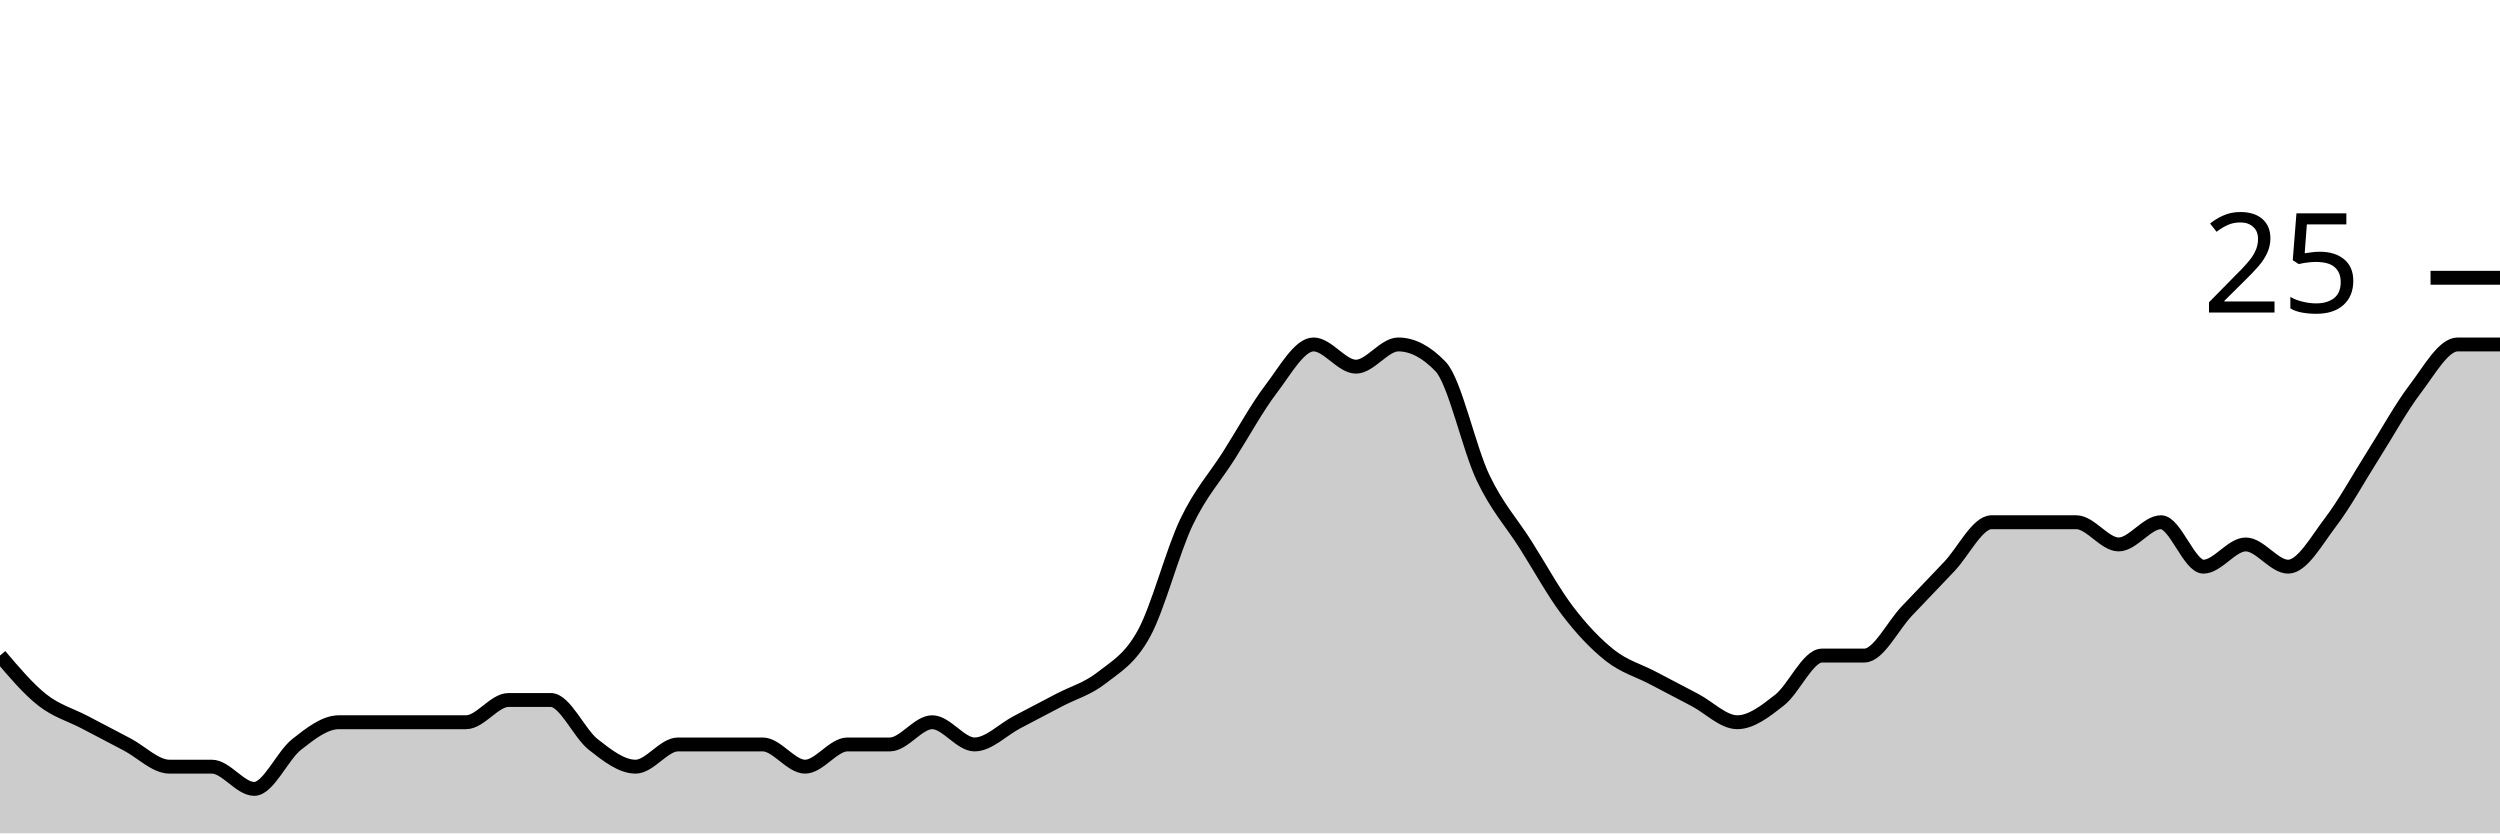
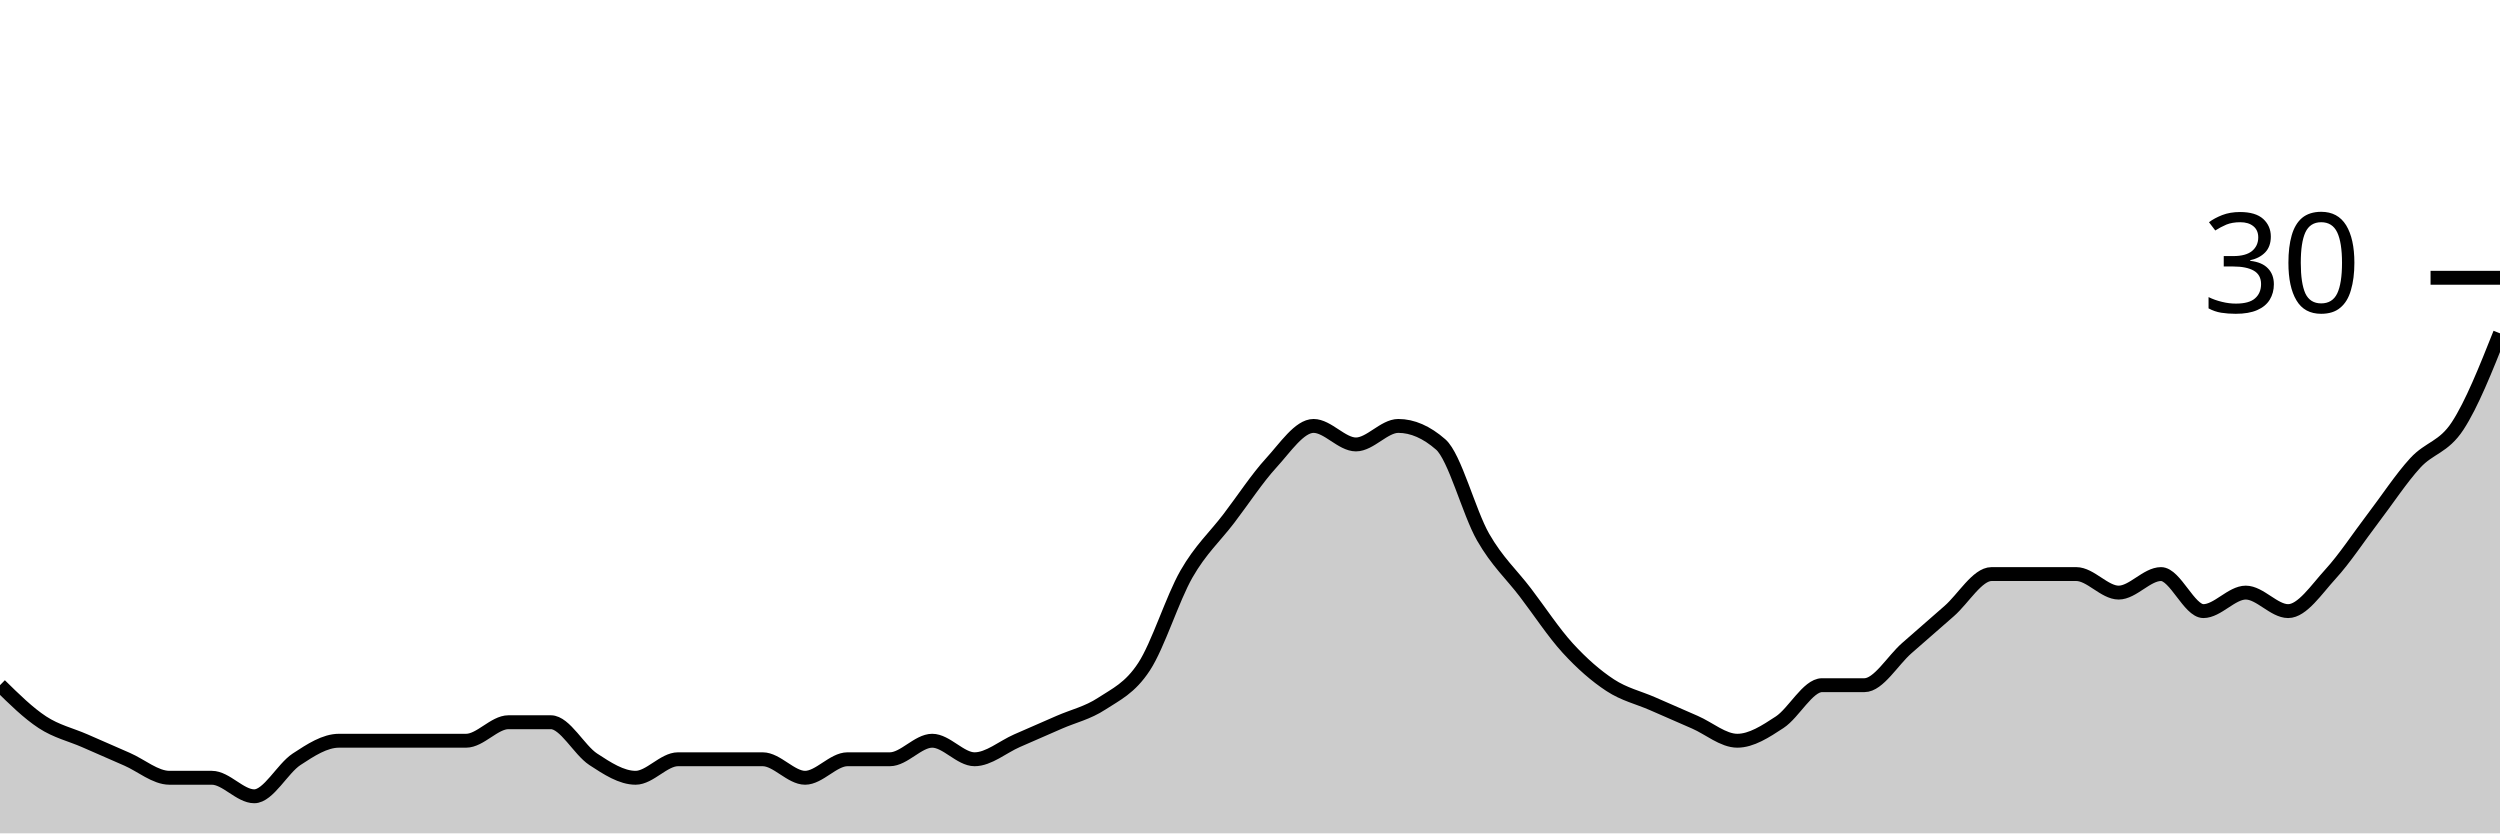
<svg xmlns="http://www.w3.org/2000/svg" viewBox="0 0 180 60">
  <g transform="translate(0,20)">
-     <path class="area" fill="rgba(0, 0, 0, 0.2)" d="M0,27.2C1.017,28.4,2.034,29.6,3.051,30.4C4.068,31.2,5.085,31.467,6.102,32C7.119,32.533,8.136,33.067,9.153,33.6C10.169,34.133,11.186,35.2,12.203,35.2C13.22,35.2,14.237,35.2,15.254,35.2C16.271,35.2,17.288,36.8,18.305,36.8C19.322,36.8,20.339,34.4,21.356,33.6C22.373,32.8,23.39,32,24.407,32C25.424,32,26.441,32,27.458,32C28.475,32,29.492,32,30.508,32C31.525,32,32.542,32,33.559,32C34.576,32,35.593,30.4,36.61,30.4C37.627,30.4,38.644,30.4,39.661,30.4C40.678,30.4,41.695,32.8,42.712,33.6C43.729,34.4,44.746,35.2,45.763,35.2C46.78,35.2,47.797,33.6,48.814,33.6C49.831,33.6,50.847,33.6,51.864,33.6C52.881,33.6,53.898,33.6,54.915,33.6C55.932,33.6,56.949,35.2,57.966,35.2C58.983,35.2,60,33.6,61.017,33.6C62.034,33.6,63.051,33.6,64.068,33.6C65.085,33.6,66.102,32,67.119,32C68.136,32,69.153,33.6,70.169,33.6C71.186,33.6,72.203,32.533,73.22,32C74.237,31.467,75.254,30.933,76.271,30.4C77.288,29.867,78.305,29.6,79.322,28.8C80.339,28,81.356,27.467,82.373,25.6C83.39,23.733,84.407,19.733,85.424,17.6C86.441,15.467,87.458,14.4,88.475,12.8C89.492,11.2,90.508,9.333,91.525,8C92.542,6.667,93.559,4.8,94.576,4.8C95.593,4.8,96.61,6.4,97.627,6.4C98.644,6.4,99.661,4.8,100.678,4.8C101.695,4.8,102.712,5.333,103.729,6.4C104.746,7.467,105.763,12.267,106.78,14.4C107.797,16.533,108.814,17.6,109.831,19.2C110.847,20.8,111.864,22.667,112.881,24C113.898,25.333,114.915,26.4,115.932,27.2C116.949,28,117.966,28.267,118.983,28.8C120,29.333,121.017,29.867,122.034,30.4C123.051,30.933,124.068,32,125.085,32C126.102,32,127.119,31.2,128.136,30.4C129.153,29.6,130.169,27.2,131.186,27.2C132.203,27.2,133.22,27.2,134.237,27.2C135.254,27.2,136.271,25.067,137.288,24C138.305,22.933,139.322,21.867,140.339,20.8C141.356,19.733,142.373,17.6,143.39,17.6C144.407,17.6,145.424,17.6,146.441,17.6C147.458,17.6,148.475,17.6,149.492,17.6C150.508,17.6,151.525,19.2,152.542,19.2C153.559,19.2,154.576,17.6,155.593,17.6C156.61,17.6,157.627,20.8,158.644,20.8C159.661,20.8,160.678,19.2,161.695,19.2C162.712,19.2,163.729,20.8,164.746,20.8C165.763,20.8,166.78,18.933,167.797,17.6C168.814,16.267,169.831,14.4,170.847,12.8C171.864,11.2,172.881,9.333,173.898,8C174.915,6.667,175.932,4.8,176.949,4.8C177.966,4.8,178.983,4.8,180,4.8L180,40C178.983,40,177.966,40,176.949,40C175.932,40,174.915,40,173.898,40C172.881,40,171.864,40,170.847,40C169.831,40,168.814,40,167.797,40C166.78,40,165.763,40,164.746,40C163.729,40,162.712,40,161.695,40C160.678,40,159.661,40,158.644,40C157.627,40,156.61,40,155.593,40C154.576,40,153.559,40,152.542,40C151.525,40,150.508,40,149.492,40C148.475,40,147.458,40,146.441,40C145.424,40,144.407,40,143.39,40C142.373,40,141.356,40,140.339,40C139.322,40,138.305,40,137.288,40C136.271,40,135.254,40,134.237,40C133.22,40,132.203,40,131.186,40C130.169,40,129.153,40,128.136,40C127.119,40,126.102,40,125.085,40C124.068,40,123.051,40,122.034,40C121.017,40,120,40,118.983,40C117.966,40,116.949,40,115.932,40C114.915,40,113.898,40,112.881,40C111.864,40,110.847,40,109.831,40C108.814,40,107.797,40,106.78,40C105.763,40,104.746,40,103.729,40C102.712,40,101.695,40,100.678,40C99.661,40,98.644,40,97.627,40C96.61,40,95.593,40,94.576,40C93.559,40,92.542,40,91.525,40C90.508,40,89.492,40,88.475,40C87.458,40,86.441,40,85.424,40C84.407,40,83.39,40,82.373,40C81.356,40,80.339,40,79.322,40C78.305,40,77.288,40,76.271,40C75.254,40,74.237,40,73.22,40C72.203,40,71.186,40,70.169,40C69.153,40,68.136,40,67.119,40C66.102,40,65.085,40,64.068,40C63.051,40,62.034,40,61.017,40C60,40,58.983,40,57.966,40C56.949,40,55.932,40,54.915,40C53.898,40,52.881,40,51.864,40C50.847,40,49.831,40,48.814,40C47.797,40,46.78,40,45.763,40C44.746,40,43.729,40,42.712,40C41.695,40,40.678,40,39.661,40C38.644,40,37.627,40,36.61,40C35.593,40,34.576,40,33.559,40C32.542,40,31.525,40,30.508,40C29.492,40,28.475,40,27.458,40C26.441,40,25.424,40,24.407,40C23.39,40,22.373,40,21.356,40C20.339,40,19.322,40,18.305,40C17.288,40,16.271,40,15.254,40C14.237,40,13.22,40,12.203,40C11.186,40,10.169,40,9.153,40C8.136,40,7.119,40,6.102,40C5.085,40,4.068,40,3.051,40C2.034,40,1.017,40,0,40Z" />
-     <path class="line" stroke="black" fill="none" d="M0,27.2C1.017,28.4,2.034,29.6,3.051,30.4C4.068,31.2,5.085,31.467,6.102,32C7.119,32.533,8.136,33.067,9.153,33.6C10.169,34.133,11.186,35.2,12.203,35.2C13.22,35.2,14.237,35.2,15.254,35.2C16.271,35.2,17.288,36.8,18.305,36.8C19.322,36.8,20.339,34.4,21.356,33.6C22.373,32.8,23.39,32,24.407,32C25.424,32,26.441,32,27.458,32C28.475,32,29.492,32,30.508,32C31.525,32,32.542,32,33.559,32C34.576,32,35.593,30.4,36.61,30.4C37.627,30.4,38.644,30.4,39.661,30.4C40.678,30.4,41.695,32.8,42.712,33.6C43.729,34.4,44.746,35.2,45.763,35.2C46.78,35.2,47.797,33.6,48.814,33.6C49.831,33.6,50.847,33.6,51.864,33.6C52.881,33.6,53.898,33.6,54.915,33.6C55.932,33.6,56.949,35.2,57.966,35.2C58.983,35.2,60,33.6,61.017,33.6C62.034,33.6,63.051,33.6,64.068,33.6C65.085,33.6,66.102,32,67.119,32C68.136,32,69.153,33.6,70.169,33.6C71.186,33.6,72.203,32.533,73.22,32C74.237,31.467,75.254,30.933,76.271,30.4C77.288,29.867,78.305,29.6,79.322,28.8C80.339,28,81.356,27.467,82.373,25.6C83.39,23.733,84.407,19.733,85.424,17.6C86.441,15.467,87.458,14.4,88.475,12.8C89.492,11.2,90.508,9.333,91.525,8C92.542,6.667,93.559,4.8,94.576,4.8C95.593,4.8,96.61,6.4,97.627,6.4C98.644,6.4,99.661,4.8,100.678,4.8C101.695,4.8,102.712,5.333,103.729,6.4C104.746,7.467,105.763,12.267,106.78,14.4C107.797,16.533,108.814,17.6,109.831,19.2C110.847,20.8,111.864,22.667,112.881,24C113.898,25.333,114.915,26.4,115.932,27.2C116.949,28,117.966,28.267,118.983,28.8C120,29.333,121.017,29.867,122.034,30.4C123.051,30.933,124.068,32,125.085,32C126.102,32,127.119,31.2,128.136,30.4C129.153,29.6,130.169,27.2,131.186,27.2C132.203,27.2,133.22,27.2,134.237,27.2C135.254,27.2,136.271,25.067,137.288,24C138.305,22.933,139.322,21.867,140.339,20.8C141.356,19.733,142.373,17.6,143.39,17.6C144.407,17.6,145.424,17.6,146.441,17.6C147.458,17.6,148.475,17.6,149.492,17.6C150.508,17.6,151.525,19.2,152.542,19.2C153.559,19.2,154.576,17.6,155.593,17.6C156.61,17.6,157.627,20.8,158.644,20.8C159.661,20.8,160.678,19.2,161.695,19.2C162.712,19.2,163.729,20.8,164.746,20.8C165.763,20.8,166.78,18.933,167.797,17.6C168.814,16.267,169.831,14.4,170.847,12.8C171.864,11.2,172.881,9.333,173.898,8C174.915,6.667,175.932,4.8,176.949,4.8C177.966,4.8,178.983,4.8,180,4.8" />
+     <path class="area" fill="rgba(0, 0, 0, 0.2)" d="M0,29.333C1.017,30.333,2.034,31.333,3.051,32C4.068,32.667,5.085,32.889,6.102,33.333C7.119,33.778,8.136,34.222,9.153,34.667C10.169,35.111,11.186,36,12.203,36C13.22,36,14.237,36,15.254,36C16.271,36,17.288,37.333,18.305,37.333C19.322,37.333,20.339,35.333,21.356,34.667C22.373,34,23.39,33.333,24.407,33.333C25.424,33.333,26.441,33.333,27.458,33.333C28.475,33.333,29.492,33.333,30.508,33.333C31.525,33.333,32.542,33.333,33.559,33.333C34.576,33.333,35.593,32,36.61,32C37.627,32,38.644,32,39.661,32C40.678,32,41.695,34,42.712,34.667C43.729,35.333,44.746,36,45.763,36C46.78,36,47.797,34.667,48.814,34.667C49.831,34.667,50.847,34.667,51.864,34.667C52.881,34.667,53.898,34.667,54.915,34.667C55.932,34.667,56.949,36,57.966,36C58.983,36,60,34.667,61.017,34.667C62.034,34.667,63.051,34.667,64.068,34.667C65.085,34.667,66.102,33.333,67.119,33.333C68.136,33.333,69.153,34.667,70.169,34.667C71.186,34.667,72.203,33.778,73.22,33.333C74.237,32.889,75.254,32.444,76.271,32C77.288,31.556,78.305,31.333,79.322,30.667C80.339,30,81.356,29.556,82.373,28C83.39,26.444,84.407,23.111,85.424,21.333C86.441,19.556,87.458,18.667,88.475,17.333C89.492,16,90.508,14.444,91.525,13.333C92.542,12.222,93.559,10.667,94.576,10.667C95.593,10.667,96.61,12,97.627,12C98.644,12,99.661,10.667,100.678,10.667C101.695,10.667,102.712,11.111,103.729,12C104.746,12.889,105.763,16.889,106.78,18.667C107.797,20.444,108.814,21.333,109.831,22.667C110.847,24,111.864,25.556,112.881,26.667C113.898,27.778,114.915,28.667,115.932,29.333C116.949,30,117.966,30.222,118.983,30.667C120,31.111,121.017,31.556,122.034,32C123.051,32.444,124.068,33.333,125.085,33.333C126.102,33.333,127.119,32.667,128.136,32C129.153,31.333,130.169,29.333,131.186,29.333C132.203,29.333,133.22,29.333,134.237,29.333C135.254,29.333,136.271,27.556,137.288,26.667C138.305,25.778,139.322,24.889,140.339,24C141.356,23.111,142.373,21.333,143.39,21.333C144.407,21.333,145.424,21.333,146.441,21.333C147.458,21.333,148.475,21.333,149.492,21.333C150.508,21.333,151.525,22.667,152.542,22.667C153.559,22.667,154.576,21.333,155.593,21.333C156.61,21.333,157.627,24,158.644,24C159.661,24,160.678,22.667,161.695,22.667C162.712,22.667,163.729,24,164.746,24C165.763,24,166.78,22.444,167.797,21.333C168.814,20.222,169.831,18.667,170.847,17.333C171.864,16,172.881,14.444,173.898,13.333C174.915,12.222,175.932,12.222,176.949,10.667C177.966,9.111,178.983,6.556,180,4L180,40C178.983,40,177.966,40,176.949,40C175.932,40,174.915,40,173.898,40C172.881,40,171.864,40,170.847,40C169.831,40,168.814,40,167.797,40C166.78,40,165.763,40,164.746,40C163.729,40,162.712,40,161.695,40C160.678,40,159.661,40,158.644,40C157.627,40,156.61,40,155.593,40C154.576,40,153.559,40,152.542,40C151.525,40,150.508,40,149.492,40C148.475,40,147.458,40,146.441,40C145.424,40,144.407,40,143.39,40C142.373,40,141.356,40,140.339,40C139.322,40,138.305,40,137.288,40C136.271,40,135.254,40,134.237,40C133.22,40,132.203,40,131.186,40C130.169,40,129.153,40,128.136,40C127.119,40,126.102,40,125.085,40C124.068,40,123.051,40,122.034,40C121.017,40,120,40,118.983,40C117.966,40,116.949,40,115.932,40C114.915,40,113.898,40,112.881,40C111.864,40,110.847,40,109.831,40C108.814,40,107.797,40,106.78,40C105.763,40,104.746,40,103.729,40C102.712,40,101.695,40,100.678,40C99.661,40,98.644,40,97.627,40C96.61,40,95.593,40,94.576,40C93.559,40,92.542,40,91.525,40C90.508,40,89.492,40,88.475,40C87.458,40,86.441,40,85.424,40C84.407,40,83.39,40,82.373,40C81.356,40,80.339,40,79.322,40C78.305,40,77.288,40,76.271,40C75.254,40,74.237,40,73.22,40C72.203,40,71.186,40,70.169,40C69.153,40,68.136,40,67.119,40C66.102,40,65.085,40,64.068,40C63.051,40,62.034,40,61.017,40C60,40,58.983,40,57.966,40C56.949,40,55.932,40,54.915,40C53.898,40,52.881,40,51.864,40C50.847,40,49.831,40,48.814,40C47.797,40,46.78,40,45.763,40C44.746,40,43.729,40,42.712,40C41.695,40,40.678,40,39.661,40C38.644,40,37.627,40,36.61,40C35.593,40,34.576,40,33.559,40C32.542,40,31.525,40,30.508,40C29.492,40,28.475,40,27.458,40C26.441,40,25.424,40,24.407,40C23.39,40,22.373,40,21.356,40C20.339,40,19.322,40,18.305,40C17.288,40,16.271,40,15.254,40C14.237,40,13.22,40,12.203,40C11.186,40,10.169,40,9.153,40C8.136,40,7.119,40,6.102,40C5.085,40,4.068,40,3.051,40C2.034,40,1.017,40,0,40Z" />
+     <path class="line" stroke="black" fill="none" d="M0,29.333C1.017,30.333,2.034,31.333,3.051,32C4.068,32.667,5.085,32.889,6.102,33.333C7.119,33.778,8.136,34.222,9.153,34.667C10.169,35.111,11.186,36,12.203,36C13.22,36,14.237,36,15.254,36C16.271,36,17.288,37.333,18.305,37.333C19.322,37.333,20.339,35.333,21.356,34.667C22.373,34,23.39,33.333,24.407,33.333C25.424,33.333,26.441,33.333,27.458,33.333C28.475,33.333,29.492,33.333,30.508,33.333C31.525,33.333,32.542,33.333,33.559,33.333C34.576,33.333,35.593,32,36.61,32C37.627,32,38.644,32,39.661,32C40.678,32,41.695,34,42.712,34.667C43.729,35.333,44.746,36,45.763,36C46.78,36,47.797,34.667,48.814,34.667C49.831,34.667,50.847,34.667,51.864,34.667C52.881,34.667,53.898,34.667,54.915,34.667C55.932,34.667,56.949,36,57.966,36C58.983,36,60,34.667,61.017,34.667C62.034,34.667,63.051,34.667,64.068,34.667C65.085,34.667,66.102,33.333,67.119,33.333C68.136,33.333,69.153,34.667,70.169,34.667C71.186,34.667,72.203,33.778,73.22,33.333C74.237,32.889,75.254,32.444,76.271,32C77.288,31.556,78.305,31.333,79.322,30.667C80.339,30,81.356,29.556,82.373,28C83.39,26.444,84.407,23.111,85.424,21.333C86.441,19.556,87.458,18.667,88.475,17.333C89.492,16,90.508,14.444,91.525,13.333C92.542,12.222,93.559,10.667,94.576,10.667C95.593,10.667,96.61,12,97.627,12C98.644,12,99.661,10.667,100.678,10.667C101.695,10.667,102.712,11.111,103.729,12C104.746,12.889,105.763,16.889,106.78,18.667C107.797,20.444,108.814,21.333,109.831,22.667C110.847,24,111.864,25.556,112.881,26.667C113.898,27.778,114.915,28.667,115.932,29.333C116.949,30,117.966,30.222,118.983,30.667C120,31.111,121.017,31.556,122.034,32C123.051,32.444,124.068,33.333,125.085,33.333C126.102,33.333,127.119,32.667,128.136,32C129.153,31.333,130.169,29.333,131.186,29.333C132.203,29.333,133.22,29.333,134.237,29.333C135.254,29.333,136.271,27.556,137.288,26.667C138.305,25.778,139.322,24.889,140.339,24C141.356,23.111,142.373,21.333,143.39,21.333C144.407,21.333,145.424,21.333,146.441,21.333C147.458,21.333,148.475,21.333,149.492,21.333C150.508,21.333,151.525,22.667,152.542,22.667C153.559,22.667,154.576,21.333,155.593,21.333C156.61,21.333,157.627,24,158.644,24C159.661,24,160.678,22.667,161.695,22.667C162.712,22.667,163.729,24,164.746,24C165.763,24,166.78,22.444,167.797,21.333C168.814,20.222,169.831,18.667,170.847,17.333C171.864,16,172.881,14.444,173.898,13.333C174.915,12.222,175.932,12.222,176.949,10.667C177.966,9.111,178.983,6.556,180,4" />
    <path class="axis-ceiling" stroke-width="1" stroke="black" fill="none" d="M175,0L180,0" />
-     <text class="axis-ceiling-label" font-family="sans-serif" text-anchor="end" font-size="10px" x="170" y="2.5">25</text>
+     <text class="axis-ceiling-label" font-family="sans-serif" text-anchor="end" font-size="10px" x="170" y="2.5">30</text>
  </g>
</svg>
